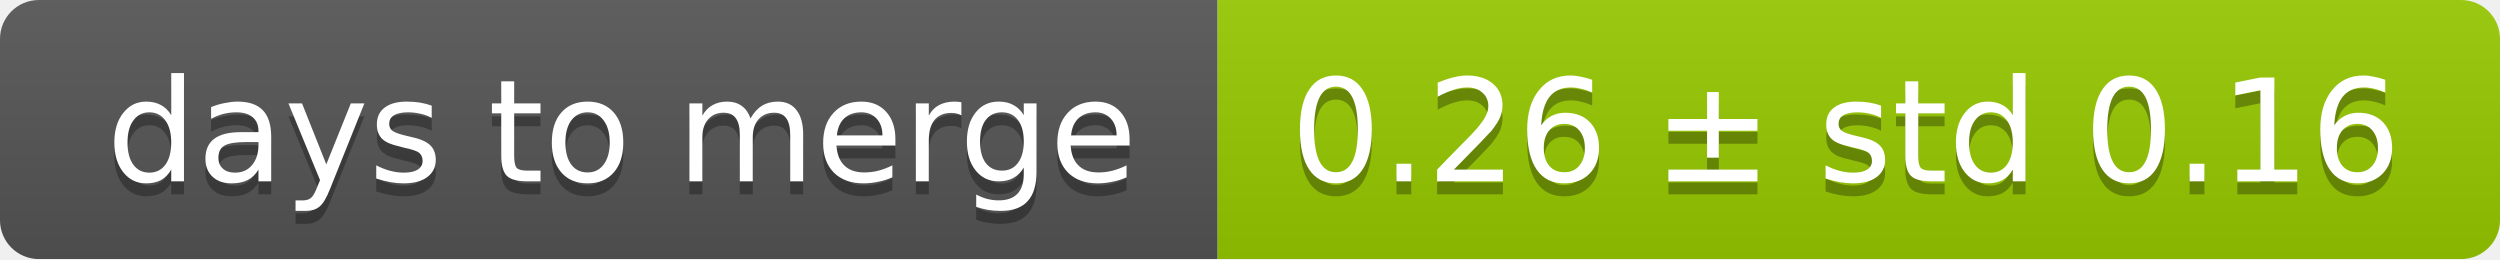
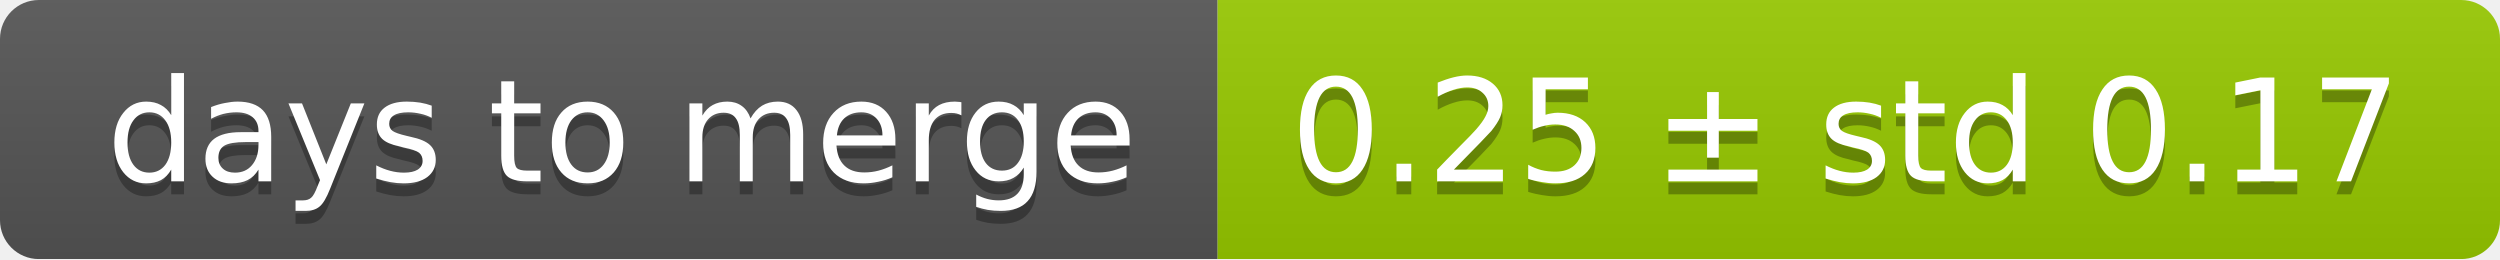
<svg xmlns="http://www.w3.org/2000/svg" width="193" height="20">
  <linearGradient id="smooth" x2="0" y2="100%">
    <stop offset="0" stop-color="#bbb" stop-opacity=".1" />
    <stop offset="1" stop-opacity=".1" />
  </linearGradient>
  <mask id="round">
    <rect width="193" height="20" rx="3" fill="#fff" />
  </mask>
  <g mask="url(#round)">
    <rect width="94" height="20" fill="#555" />
    <rect x="94" width="99" height="20" fill="#97ca00" />
    <rect width="193" height="20" fill="url(#smooth)" />
  </g>
  <g fill="#fff" text-anchor="middle" font-family="DejaVu Sans,Verdana,Geneva,sans-serif" font-size="11">
    <text x="48" y="15" fill="#010101" fill-opacity=".3">days to merge</text>
    <text x="48" y="14">days to merge</text>
-     <text x="142.5" y="15" fill="#010101" fill-opacity=".3">0.26 ± std 0.16</text>
-     <text x="142.5" y="14">0.26 ± std 0.16</text>
+     <text x="142.5" y="15" fill="#010101" fill-opacity=".3">0.25 ± std 0.17</text>
+     <text x="142.5" y="14">0.25 ± std 0.17</text>
  </g>
</svg>
